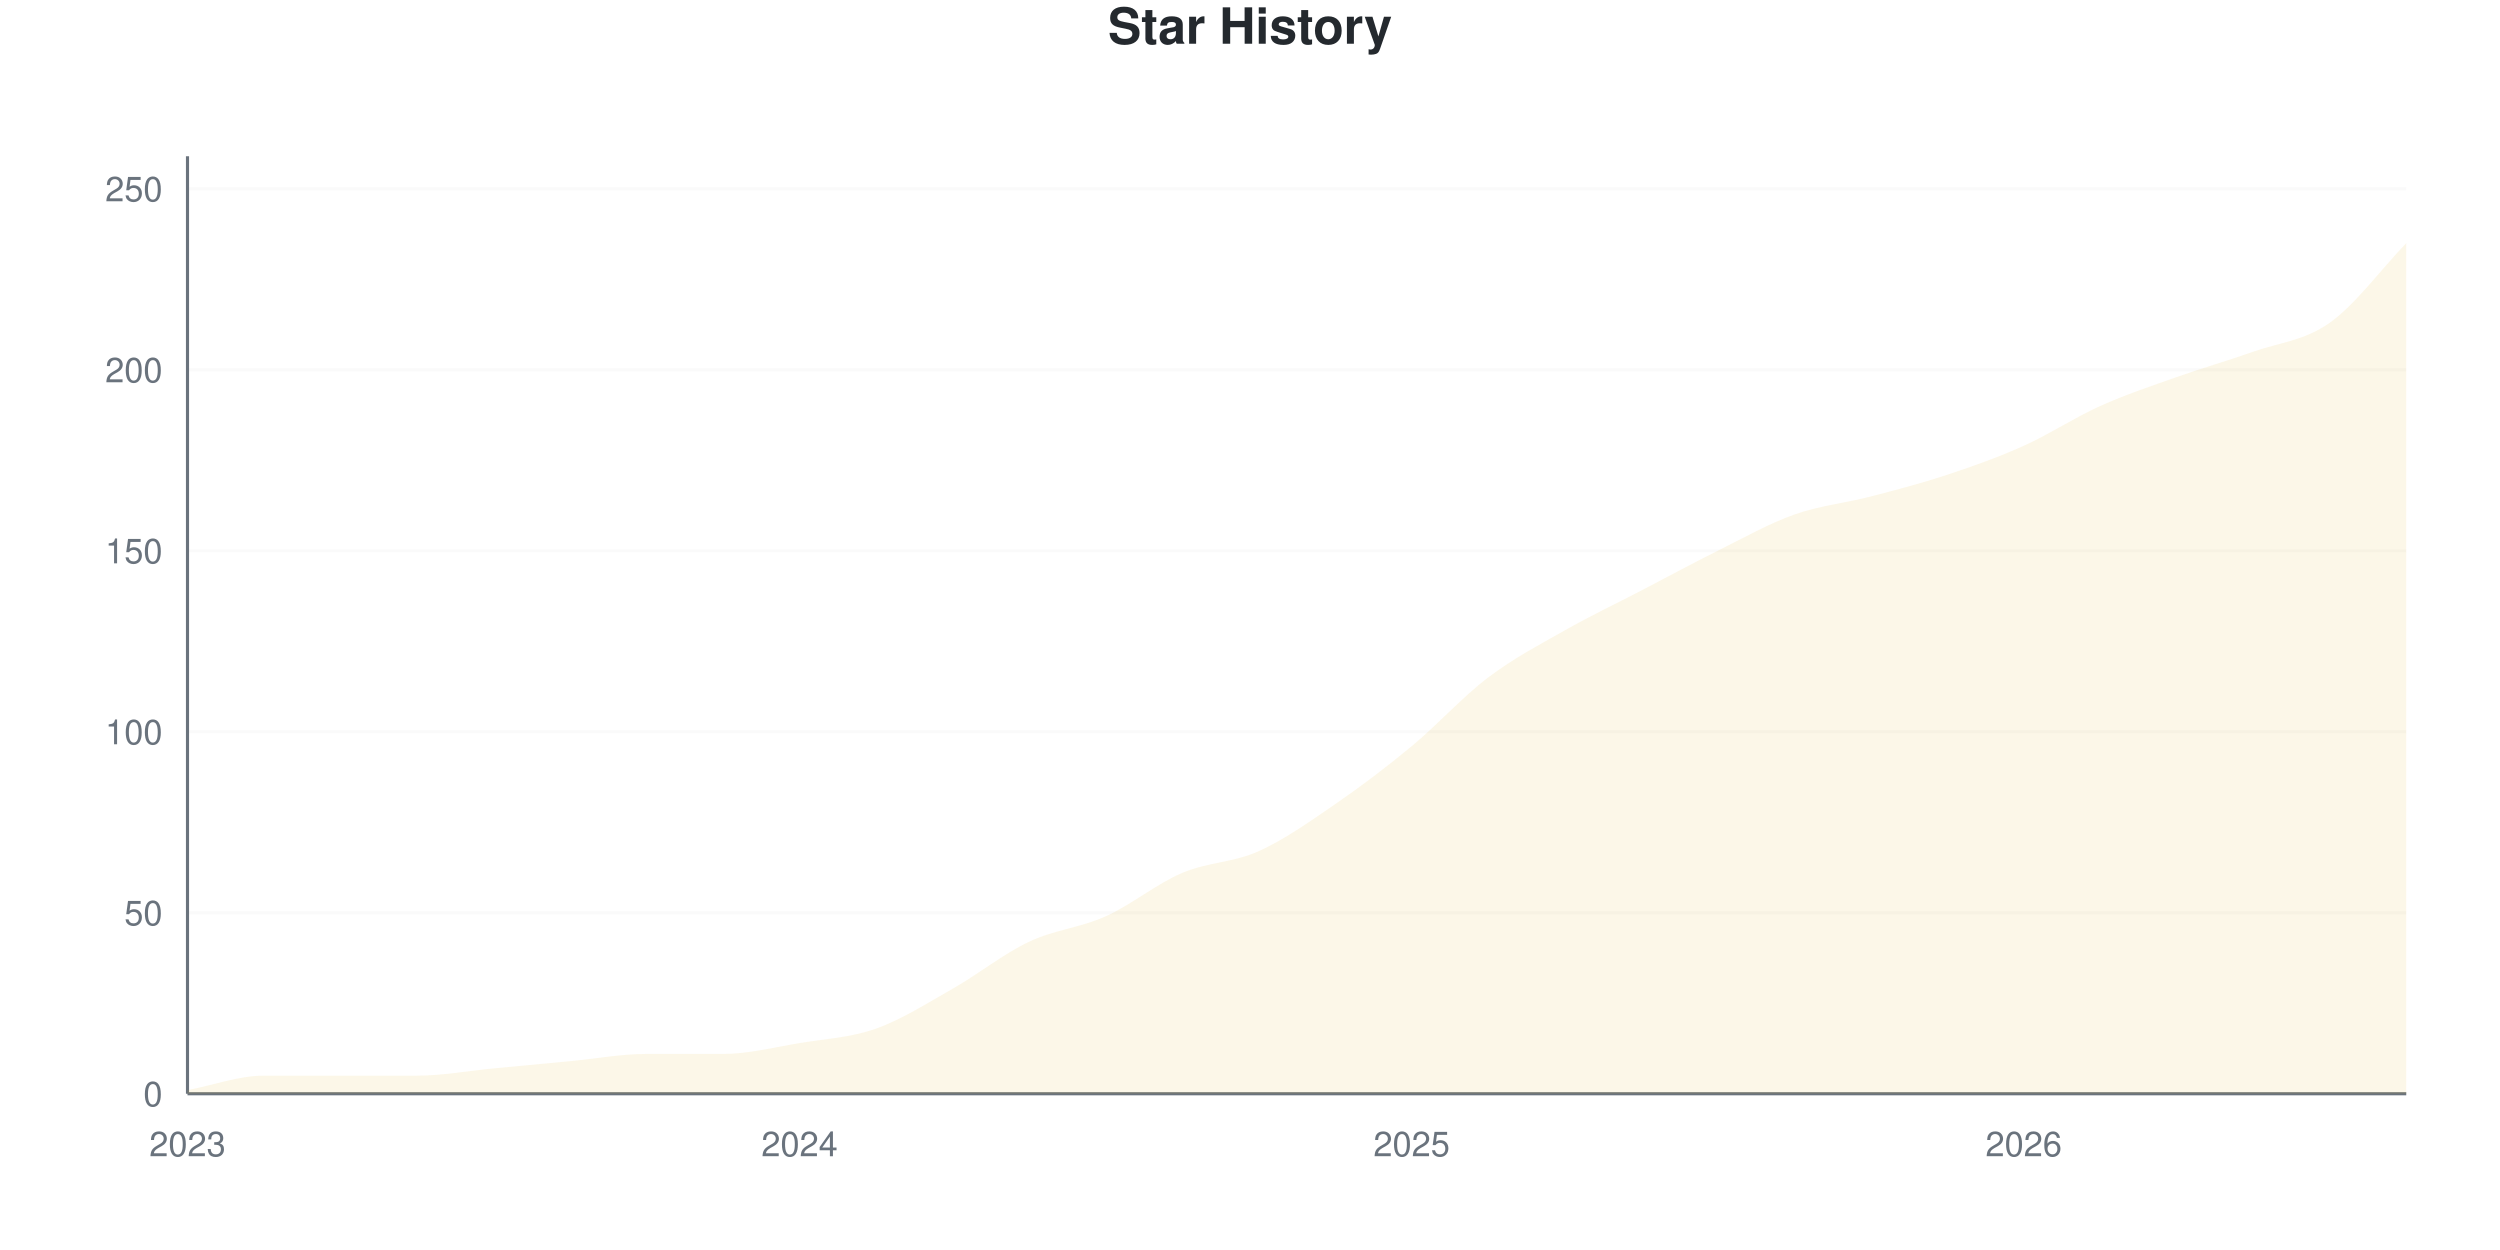
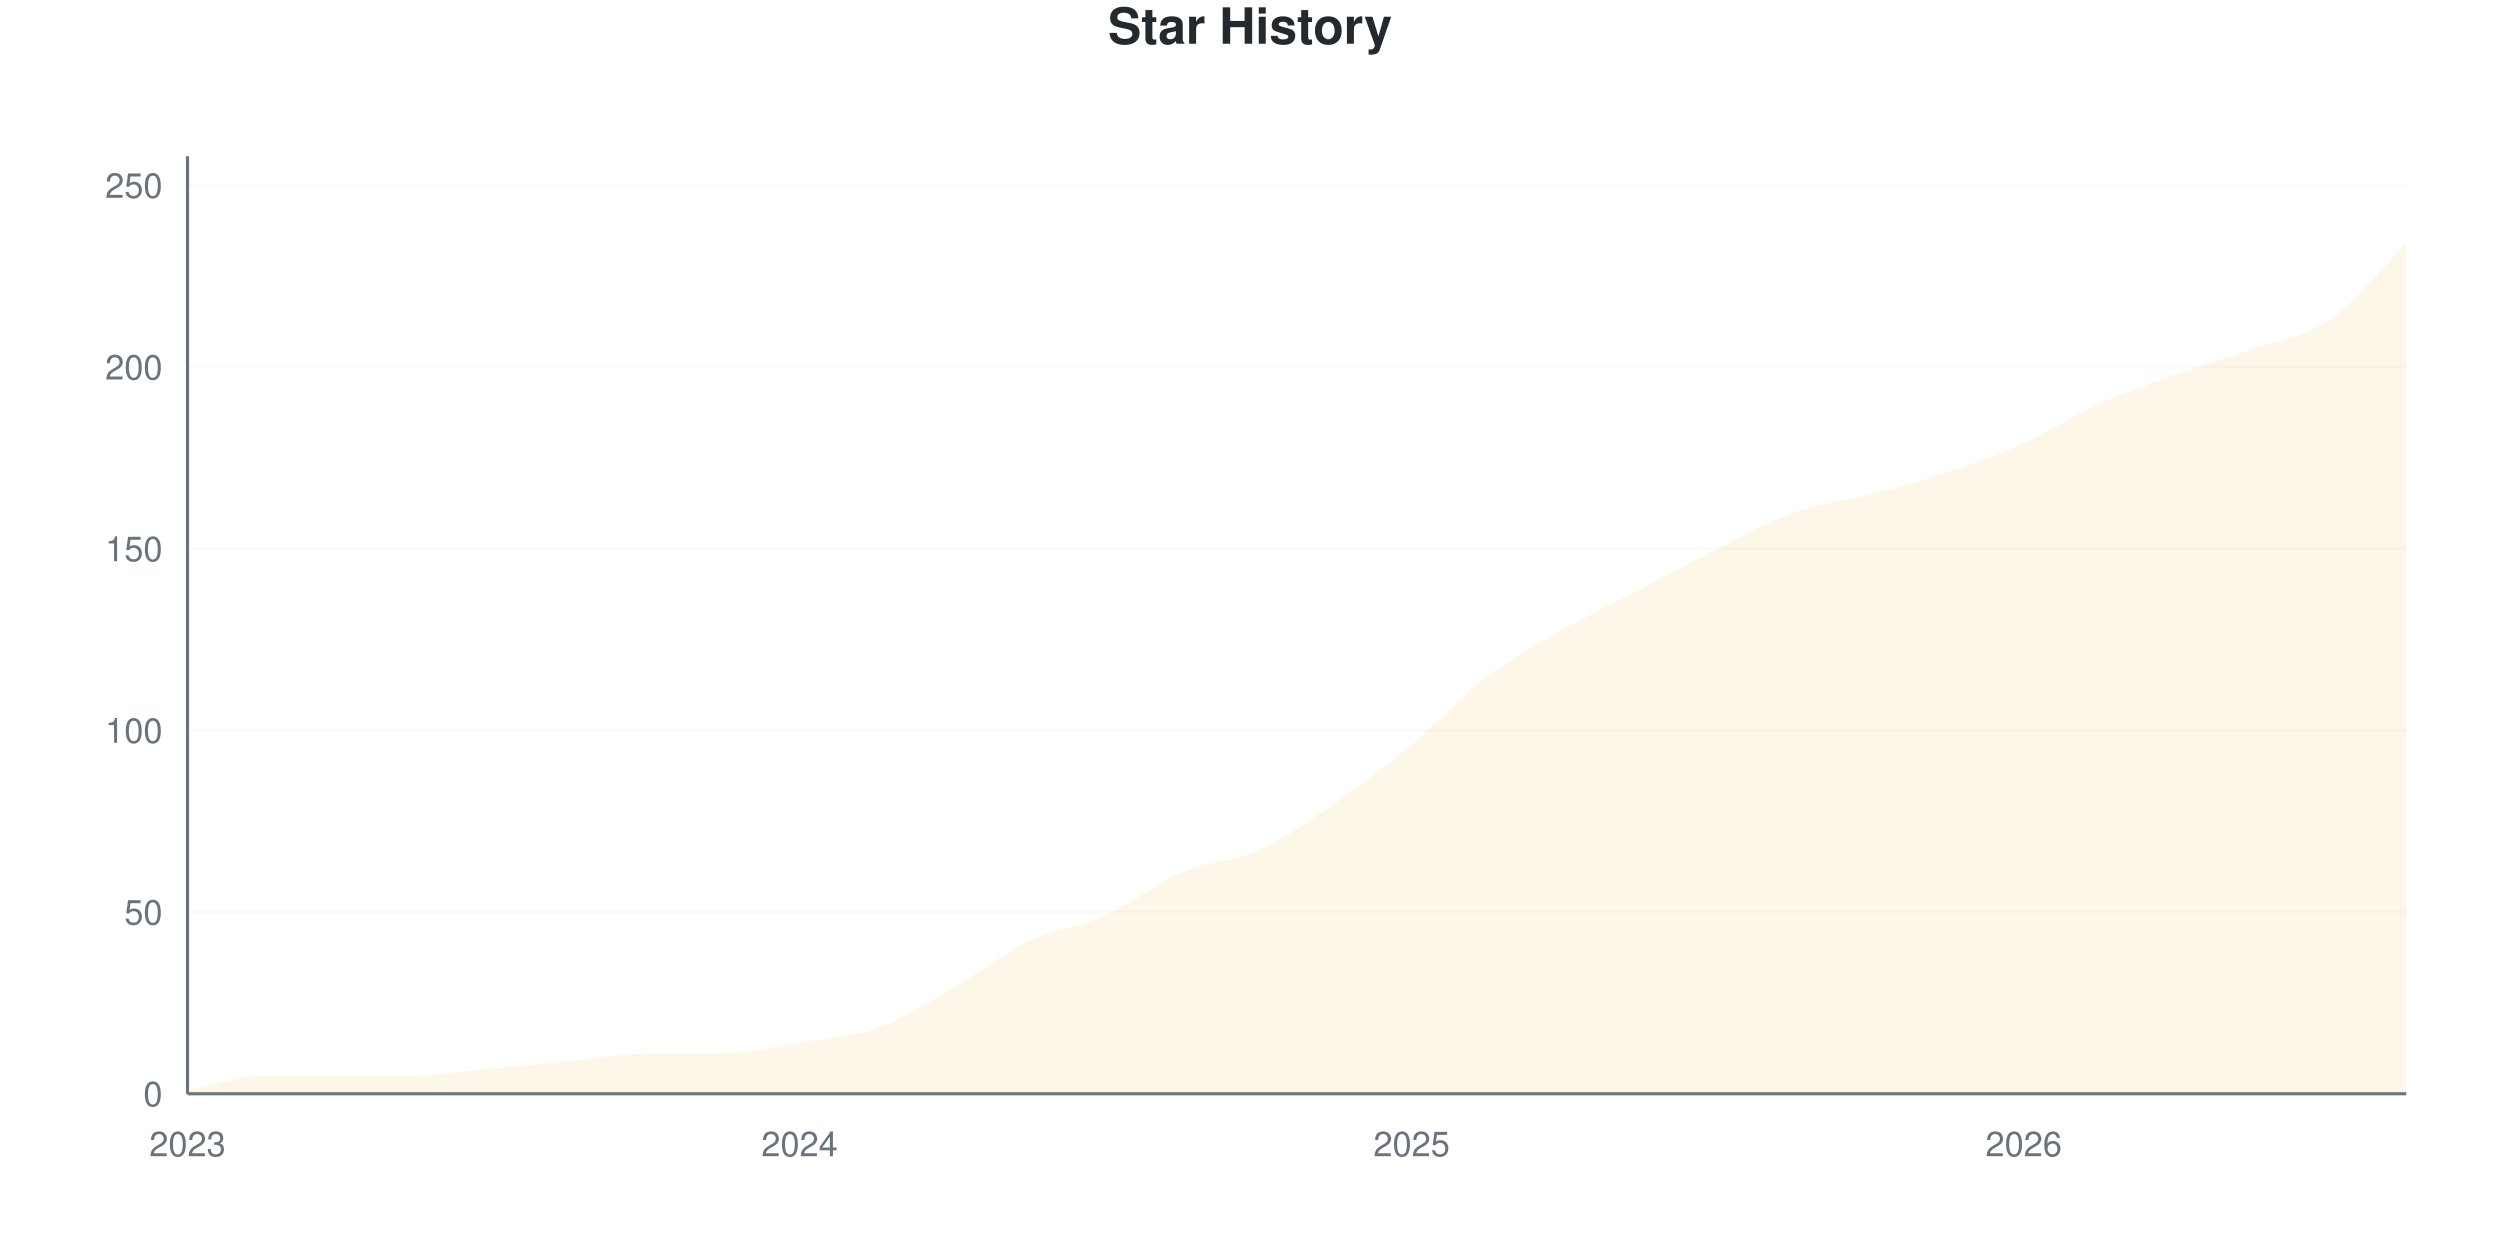
<svg xmlns="http://www.w3.org/2000/svg" viewBox="0 0 800 400" width="800" height="400">
  <style>
    @keyframes drawLine {
      to { stroke-dashoffset: 0; }
    }
    @keyframes fadeInPoint {
      from { opacity: 0; }
      to { opacity: 1; }
    }
    .data-line-0 {
      stroke-dasharray: 1170;
      stroke-dashoffset: 1170;
      animation: drawLine 2s ease-out forwards;
    }
    .data-point {
      opacity: 0;
      animation: fadeInPoint 0.5s ease-out forwards;
    }
    .chart-bg { fill: #fff; }
    .chart-text { fill: #24292e; }
    .chart-muted { fill: #6a737d; }
    .chart-grid { stroke: #eee; }
    .chart-axis { stroke: #6a737d; }
    @media (prefers-color-scheme: dark) {
      .chart-bg { fill: #0d1117; }
      .chart-text { fill: #e6edf3; }
      .chart-muted { fill: #8b949e; }
      .chart-grid { stroke: #21262d; }
      .chart-axis { stroke: #8b949e; }
    }
  </style>
  <rect width="800" height="400" class="chart-bg" />
  <text x="400" y="14" text-anchor="middle" class="chart-text" font-size="16" font-weight="bold" font-family="-apple-system, BlinkMacSystemFont, 'Segoe UI', Helvetica, Arial, sans-serif">Star History</text>
  <g class="grid">
    <line x1="60" y1="350" x2="770" y2="350" class="chart-grid" stroke-opacity="0.3" />
    <text x="52" y="354" text-anchor="end" class="chart-muted" font-size="11" font-family="-apple-system, BlinkMacSystemFont, 'Segoe UI', Helvetica, Arial, sans-serif">0</text>
-     <line x1="60" y1="292.085" x2="770" y2="292.085" class="chart-grid" stroke-opacity="0.3" />
-     <text x="52" y="296.085" text-anchor="end" class="chart-muted" font-size="11" font-family="-apple-system, BlinkMacSystemFont, 'Segoe UI', Helvetica, Arial, sans-serif">50</text>
-     <line x1="60" y1="234.17" x2="770" y2="234.17" class="chart-grid" stroke-opacity="0.3" />
-     <text x="52" y="238.17" text-anchor="end" class="chart-muted" font-size="11" font-family="-apple-system, BlinkMacSystemFont, 'Segoe UI', Helvetica, Arial, sans-serif">100</text>
-     <line x1="60" y1="176.255" x2="770" y2="176.255" class="chart-grid" stroke-opacity="0.3" />
-     <text x="52" y="180.255" text-anchor="end" class="chart-muted" font-size="11" font-family="-apple-system, BlinkMacSystemFont, 'Segoe UI', Helvetica, Arial, sans-serif">150</text>
-     <line x1="60" y1="118.34" x2="770" y2="118.34" class="chart-grid" stroke-opacity="0.3" />
-     <text x="52" y="122.34" text-anchor="end" class="chart-muted" font-size="11" font-family="-apple-system, BlinkMacSystemFont, 'Segoe UI', Helvetica, Arial, sans-serif">200</text>
-     <line x1="60" y1="60.425" x2="770" y2="60.425" class="chart-grid" stroke-opacity="0.3" />
-     <text x="52" y="64.425" text-anchor="end" class="chart-muted" font-size="11" font-family="-apple-system, BlinkMacSystemFont, 'Segoe UI', Helvetica, Arial, sans-serif">250</text>
+     <line x1="60" y1="291.86" x2="770" y2="291.86" class="chart-grid" stroke-opacity="0.3" />
+     <text x="52" y="295.86" text-anchor="end" class="chart-muted" font-size="11" font-family="-apple-system, BlinkMacSystemFont, 'Segoe UI', Helvetica, Arial, sans-serif">50</text>
+     <line x1="60" y1="233.721" x2="770" y2="233.721" class="chart-grid" stroke-opacity="0.3" />
+     <text x="52" y="237.721" text-anchor="end" class="chart-muted" font-size="11" font-family="-apple-system, BlinkMacSystemFont, 'Segoe UI', Helvetica, Arial, sans-serif">100</text>
+     <line x1="60" y1="175.581" x2="770" y2="175.581" class="chart-grid" stroke-opacity="0.3" />
+     <text x="52" y="179.581" text-anchor="end" class="chart-muted" font-size="11" font-family="-apple-system, BlinkMacSystemFont, 'Segoe UI', Helvetica, Arial, sans-serif">150</text>
+     <line x1="60" y1="117.442" x2="770" y2="117.442" class="chart-grid" stroke-opacity="0.3" />
+     <text x="52" y="121.442" text-anchor="end" class="chart-muted" font-size="11" font-family="-apple-system, BlinkMacSystemFont, 'Segoe UI', Helvetica, Arial, sans-serif">200</text>
+     <line x1="60" y1="59.302" x2="770" y2="59.302" class="chart-grid" stroke-opacity="0.3" />
+     <text x="52" y="63.302" text-anchor="end" class="chart-muted" font-size="11" font-family="-apple-system, BlinkMacSystemFont, 'Segoe UI', Helvetica, Arial, sans-serif">250</text>
  </g>
  <g class="milestones">
    
  </g>
  <g class="x-axis">
    <text x="60" y="370" text-anchor="middle" class="chart-muted" font-size="11" font-family="-apple-system, BlinkMacSystemFont, 'Segoe UI', Helvetica, Arial, sans-serif">2023</text>
    <text x="255.862" y="370" text-anchor="middle" class="chart-muted" font-size="11" font-family="-apple-system, BlinkMacSystemFont, 'Segoe UI', Helvetica, Arial, sans-serif">2024</text>
    <text x="451.724" y="370" text-anchor="middle" class="chart-muted" font-size="11" font-family="-apple-system, BlinkMacSystemFont, 'Segoe UI', Helvetica, Arial, sans-serif">2025</text>
    <text x="647.586" y="370" text-anchor="middle" class="chart-muted" font-size="11" font-family="-apple-system, BlinkMacSystemFont, 'Segoe UI', Helvetica, Arial, sans-serif">2026</text>
  </g>
  <line x1="60" y1="50" x2="60" y2="350" class="chart-axis" stroke-width="1" />
  <line x1="60" y1="350" x2="770" y2="350" class="chart-axis" stroke-width="1" />
-   <path d="M60,350 L60,348.842 C68.161,347.297 76.322,344.208 84.483,344.208 C92.644,344.208 100.805,344.208 108.966,344.208 C117.126,344.208 125.287,344.208 133.448,344.208 C141.609,344.208 149.77,342.664 157.931,341.892 C166.092,341.12 174.253,340.347 182.414,339.575 C190.575,338.803 198.736,337.259 206.897,337.259 C215.057,337.259 223.218,337.259 231.379,337.259 C239.54,337.259 247.701,335.135 255.862,333.784 C264.023,332.432 272.184,332.046 280.345,329.151 C288.506,326.255 296.667,321.042 304.828,316.409 C312.989,311.776 321.149,305.212 329.31,301.351 C337.471,297.49 345.632,296.911 353.793,293.243 C361.954,289.575 370.115,282.819 378.276,279.344 C386.437,275.869 394.598,276.062 402.759,272.394 C410.92,268.726 419.08,262.934 427.241,257.336 C435.402,251.737 443.563,245.56 451.724,238.803 C459.885,232.046 468.046,222.973 476.207,216.795 C484.368,210.618 492.529,206.371 500.69,201.737 C508.851,197.104 517.011,193.243 525.172,188.996 C533.333,184.749 541.494,180.309 549.655,176.255 C557.816,172.201 565.977,167.568 574.138,164.672 C582.299,161.776 590.46,161.004 598.621,158.88 C606.782,156.757 614.943,154.633 623.103,151.931 C631.264,149.228 639.425,146.332 647.586,142.664 C655.747,138.996 663.908,133.591 672.069,129.923 C680.23,126.255 688.391,123.552 696.552,120.656 C704.713,117.761 712.874,115.444 721.034,112.548 C729.195,109.653 737.356,109.073 745.517,103.282 C753.678,97.49 761.839,86.293 770,77.799 L770,350 L60,350 Z" fill="#dfb317" fill-opacity="0.1" />
-   <path d="M60,350 L60,348.842 C68.161,347.297 76.322,344.208 84.483,344.208 C92.644,344.208 100.805,344.208 108.966,344.208 C117.126,344.208 125.287,344.208 133.448,344.208 C141.609,344.208 149.77,342.664 157.931,341.892 C166.092,341.12 174.253,340.347 182.414,339.575 C190.575,338.803 198.736,337.259 206.897,337.259 C215.057,337.259 223.218,337.259 231.379,337.259 C239.54,337.259 247.701,335.135 255.862,333.784 C264.023,332.432 272.184,332.046 280.345,329.151 C288.506,326.255 296.667,321.042 304.828,316.409 C312.989,311.776 321.149,305.212 329.31,301.351 C337.471,297.49 345.632,296.911 353.793,293.243 C361.954,289.575 370.115,282.819 378.276,279.344 C386.437,275.869 394.598,276.062 402.759,272.394 C410.92,268.726 419.08,262.934 427.241,257.336 C435.402,251.737 443.563,245.56 451.724,238.803 C459.885,232.046 468.046,222.973 476.207,216.795 C484.368,210.618 492.529,206.371 500.69,201.737 C508.851,197.104 517.011,193.243 525.172,188.996 C533.333,184.749 541.494,180.309 549.655,176.255 C557.816,172.201 565.977,167.568 574.138,164.672 C582.299,161.776 590.46,161.004 598.621,158.88 C606.782,156.757 614.943,154.633 623.103,151.931 C631.264,149.228 639.425,146.332 647.586,142.664 C655.747,138.996 663.908,133.591 672.069,129.923 C680.23,126.255 688.391,123.552 696.552,120.656 C704.713,117.761 712.874,115.444 721.034,112.548 C729.195,109.653 737.356,109.073 745.517,103.282 C753.678,97.49 761.839,86.293 770,77.799" fill="none" stroke="#dfb317" stroke-width="2.5" class="data-line-0" />
+   <path d="M60,350 L60,348.837 C68.161,347.287 76.322,344.186 84.483,344.186 C92.644,344.186 100.805,344.186 108.966,344.186 C117.126,344.186 125.287,344.186 133.448,344.186 C141.609,344.186 149.77,342.636 157.931,341.86 C166.092,341.085 174.253,340.31 182.414,339.535 C190.575,338.76 198.736,337.209 206.897,337.209 C215.057,337.209 223.218,337.209 231.379,337.209 C239.54,337.209 247.701,335.078 255.862,333.721 C264.023,332.364 272.184,331.977 280.345,329.07 C288.506,326.163 296.667,320.93 304.828,316.279 C312.989,311.628 321.149,305.039 329.31,301.163 C337.471,297.287 345.632,296.705 353.793,293.023 C361.954,289.341 370.115,282.558 378.276,279.07 C386.437,275.581 394.598,275.775 402.759,272.093 C410.92,268.411 419.08,262.597 427.241,256.977 C435.402,251.357 443.563,245.155 451.724,238.372 C459.885,231.589 468.046,222.481 476.207,216.279 C484.368,210.078 492.529,205.814 500.69,201.163 C508.851,196.512 517.011,192.636 525.172,188.372 C533.333,184.109 541.494,179.651 549.655,175.581 C557.816,171.512 565.977,166.86 574.138,163.953 C582.299,161.047 590.46,160.271 598.621,158.14 C606.782,156.008 614.943,153.876 623.103,151.163 C631.264,148.45 639.425,145.543 647.586,141.86 C655.747,138.178 663.908,132.752 672.069,129.07 C680.23,125.388 688.391,122.674 696.552,119.767 C704.713,116.86 712.874,114.535 721.034,111.628 C729.195,108.721 737.356,107.946 745.517,102.326 C753.678,96.705 761.839,86.047 770,77.907 L770,350 L60,350 Z" fill="#dfb317" fill-opacity="0.1" />
+   <path d="M60,350 L60,348.837 C68.161,347.287 76.322,344.186 84.483,344.186 C92.644,344.186 100.805,344.186 108.966,344.186 C117.126,344.186 125.287,344.186 133.448,344.186 C141.609,344.186 149.77,342.636 157.931,341.86 C166.092,341.085 174.253,340.31 182.414,339.535 C190.575,338.76 198.736,337.209 206.897,337.209 C215.057,337.209 223.218,337.209 231.379,337.209 C239.54,337.209 247.701,335.078 255.862,333.721 C264.023,332.364 272.184,331.977 280.345,329.07 C288.506,326.163 296.667,320.93 304.828,316.279 C312.989,311.628 321.149,305.039 329.31,301.163 C337.471,297.287 345.632,296.705 353.793,293.023 C361.954,289.341 370.115,282.558 378.276,279.07 C386.437,275.581 394.598,275.775 402.759,272.093 C410.92,268.411 419.08,262.597 427.241,256.977 C435.402,251.357 443.563,245.155 451.724,238.372 C459.885,231.589 468.046,222.481 476.207,216.279 C484.368,210.078 492.529,205.814 500.69,201.163 C508.851,196.512 517.011,192.636 525.172,188.372 C533.333,184.109 541.494,179.651 549.655,175.581 C557.816,171.512 565.977,166.86 574.138,163.953 C582.299,161.047 590.46,160.271 598.621,158.14 C606.782,156.008 614.943,153.876 623.103,151.163 C631.264,148.45 639.425,145.543 647.586,141.86 C655.747,138.178 663.908,132.752 672.069,129.07 C680.23,125.388 688.391,122.674 696.552,119.767 C704.713,116.86 712.874,114.535 721.034,111.628 C729.195,108.721 737.356,107.946 745.517,102.326 C753.678,96.705 761.839,86.047 770,77.907" fill="none" stroke="#dfb317" stroke-width="2.5" class="data-line-0" />
  <g class="points">
-     <circle cx="60" cy="348.842" r="4" fill="#dfb317" class="data-point" style="animation-delay: 1.50s" />
-     <circle cx="84.483" cy="344.208" r="4" fill="#dfb317" class="data-point" style="animation-delay: 1.55s" />
-     <circle cx="108.966" cy="344.208" r="4" fill="#dfb317" class="data-point" style="animation-delay: 1.60s" />
-     <circle cx="133.448" cy="344.208" r="4" fill="#dfb317" class="data-point" style="animation-delay: 1.65s" />
-     <circle cx="157.931" cy="341.892" r="4" fill="#dfb317" class="data-point" style="animation-delay: 1.70s" />
-     <circle cx="182.414" cy="339.575" r="4" fill="#dfb317" class="data-point" style="animation-delay: 1.75s" />
-     <circle cx="206.897" cy="337.259" r="4" fill="#dfb317" class="data-point" style="animation-delay: 1.80s" />
-     <circle cx="231.379" cy="337.259" r="4" fill="#dfb317" class="data-point" style="animation-delay: 1.85s" />
-     <circle cx="255.862" cy="333.784" r="4" fill="#dfb317" class="data-point" style="animation-delay: 1.90s" />
-     <circle cx="280.345" cy="329.151" r="4" fill="#dfb317" class="data-point" style="animation-delay: 1.95s" />
-     <circle cx="304.828" cy="316.409" r="4" fill="#dfb317" class="data-point" style="animation-delay: 2.00s" />
-     <circle cx="329.31" cy="301.351" r="4" fill="#dfb317" class="data-point" style="animation-delay: 2.05s" />
-     <circle cx="353.793" cy="293.243" r="4" fill="#dfb317" class="data-point" style="animation-delay: 2.10s" />
-     <circle cx="378.276" cy="279.344" r="4" fill="#dfb317" class="data-point" style="animation-delay: 2.15s" />
-     <circle cx="402.759" cy="272.394" r="4" fill="#dfb317" class="data-point" style="animation-delay: 2.20s" />
-     <circle cx="427.241" cy="257.336" r="4" fill="#dfb317" class="data-point" style="animation-delay: 2.25s" />
-     <circle cx="451.724" cy="238.803" r="4" fill="#dfb317" class="data-point" style="animation-delay: 2.30s" />
-     <circle cx="476.207" cy="216.795" r="4" fill="#dfb317" class="data-point" style="animation-delay: 2.35s" />
-     <circle cx="500.69" cy="201.737" r="4" fill="#dfb317" class="data-point" style="animation-delay: 2.40s" />
-     <circle cx="525.172" cy="188.996" r="4" fill="#dfb317" class="data-point" style="animation-delay: 2.45s" />
-     <circle cx="549.655" cy="176.255" r="4" fill="#dfb317" class="data-point" style="animation-delay: 2.50s" />
-     <circle cx="574.138" cy="164.672" r="4" fill="#dfb317" class="data-point" style="animation-delay: 2.55s" />
-     <circle cx="598.621" cy="158.88" r="4" fill="#dfb317" class="data-point" style="animation-delay: 2.60s" />
-     <circle cx="623.103" cy="151.931" r="4" fill="#dfb317" class="data-point" style="animation-delay: 2.65s" />
-     <circle cx="647.586" cy="142.664" r="4" fill="#dfb317" class="data-point" style="animation-delay: 2.70s" />
-     <circle cx="672.069" cy="129.923" r="4" fill="#dfb317" class="data-point" style="animation-delay: 2.75s" />
-     <circle cx="696.552" cy="120.656" r="4" fill="#dfb317" class="data-point" style="animation-delay: 2.80s" />
-     <circle cx="721.034" cy="112.548" r="4" fill="#dfb317" class="data-point" style="animation-delay: 2.85s" />
-     <circle cx="745.517" cy="103.282" r="4" fill="#dfb317" class="data-point" style="animation-delay: 2.90s" />
-     <circle cx="770" cy="77.799" r="4" fill="#dfb317" class="data-point" style="animation-delay: 2.95s" />
+     <circle cx="60" cy="348.837" r="4" fill="#dfb317" class="data-point" style="animation-delay: 1.50s" />
+     <circle cx="84.483" cy="344.186" r="4" fill="#dfb317" class="data-point" style="animation-delay: 1.55s" />
+     <circle cx="108.966" cy="344.186" r="4" fill="#dfb317" class="data-point" style="animation-delay: 1.60s" />
+     <circle cx="133.448" cy="344.186" r="4" fill="#dfb317" class="data-point" style="animation-delay: 1.65s" />
+     <circle cx="157.931" cy="341.86" r="4" fill="#dfb317" class="data-point" style="animation-delay: 1.70s" />
+     <circle cx="182.414" cy="339.535" r="4" fill="#dfb317" class="data-point" style="animation-delay: 1.75s" />
+     <circle cx="206.897" cy="337.209" r="4" fill="#dfb317" class="data-point" style="animation-delay: 1.80s" />
+     <circle cx="231.379" cy="337.209" r="4" fill="#dfb317" class="data-point" style="animation-delay: 1.85s" />
+     <circle cx="255.862" cy="333.721" r="4" fill="#dfb317" class="data-point" style="animation-delay: 1.90s" />
+     <circle cx="280.345" cy="329.07" r="4" fill="#dfb317" class="data-point" style="animation-delay: 1.95s" />
+     <circle cx="304.828" cy="316.279" r="4" fill="#dfb317" class="data-point" style="animation-delay: 2.00s" />
+     <circle cx="329.31" cy="301.163" r="4" fill="#dfb317" class="data-point" style="animation-delay: 2.05s" />
+     <circle cx="353.793" cy="293.023" r="4" fill="#dfb317" class="data-point" style="animation-delay: 2.10s" />
+     <circle cx="378.276" cy="279.07" r="4" fill="#dfb317" class="data-point" style="animation-delay: 2.15s" />
+     <circle cx="402.759" cy="272.093" r="4" fill="#dfb317" class="data-point" style="animation-delay: 2.20s" />
+     <circle cx="427.241" cy="256.977" r="4" fill="#dfb317" class="data-point" style="animation-delay: 2.25s" />
+     <circle cx="451.724" cy="238.372" r="4" fill="#dfb317" class="data-point" style="animation-delay: 2.30s" />
+     <circle cx="476.207" cy="216.279" r="4" fill="#dfb317" class="data-point" style="animation-delay: 2.35s" />
+     <circle cx="500.69" cy="201.163" r="4" fill="#dfb317" class="data-point" style="animation-delay: 2.40s" />
+     <circle cx="525.172" cy="188.372" r="4" fill="#dfb317" class="data-point" style="animation-delay: 2.45s" />
+     <circle cx="549.655" cy="175.581" r="4" fill="#dfb317" class="data-point" style="animation-delay: 2.50s" />
+     <circle cx="574.138" cy="163.953" r="4" fill="#dfb317" class="data-point" style="animation-delay: 2.55s" />
+     <circle cx="598.621" cy="158.14" r="4" fill="#dfb317" class="data-point" style="animation-delay: 2.60s" />
+     <circle cx="623.103" cy="151.163" r="4" fill="#dfb317" class="data-point" style="animation-delay: 2.65s" />
+     <circle cx="647.586" cy="141.86" r="4" fill="#dfb317" class="data-point" style="animation-delay: 2.70s" />
+     <circle cx="672.069" cy="129.07" r="4" fill="#dfb317" class="data-point" style="animation-delay: 2.75s" />
+     <circle cx="696.552" cy="119.767" r="4" fill="#dfb317" class="data-point" style="animation-delay: 2.80s" />
+     <circle cx="721.034" cy="111.628" r="4" fill="#dfb317" class="data-point" style="animation-delay: 2.85s" />
+     <circle cx="745.517" cy="102.326" r="4" fill="#dfb317" class="data-point" style="animation-delay: 2.90s" />
+     <circle cx="770" cy="77.907" r="4" fill="#dfb317" class="data-point" style="animation-delay: 2.95s" />
  </g>
</svg>
